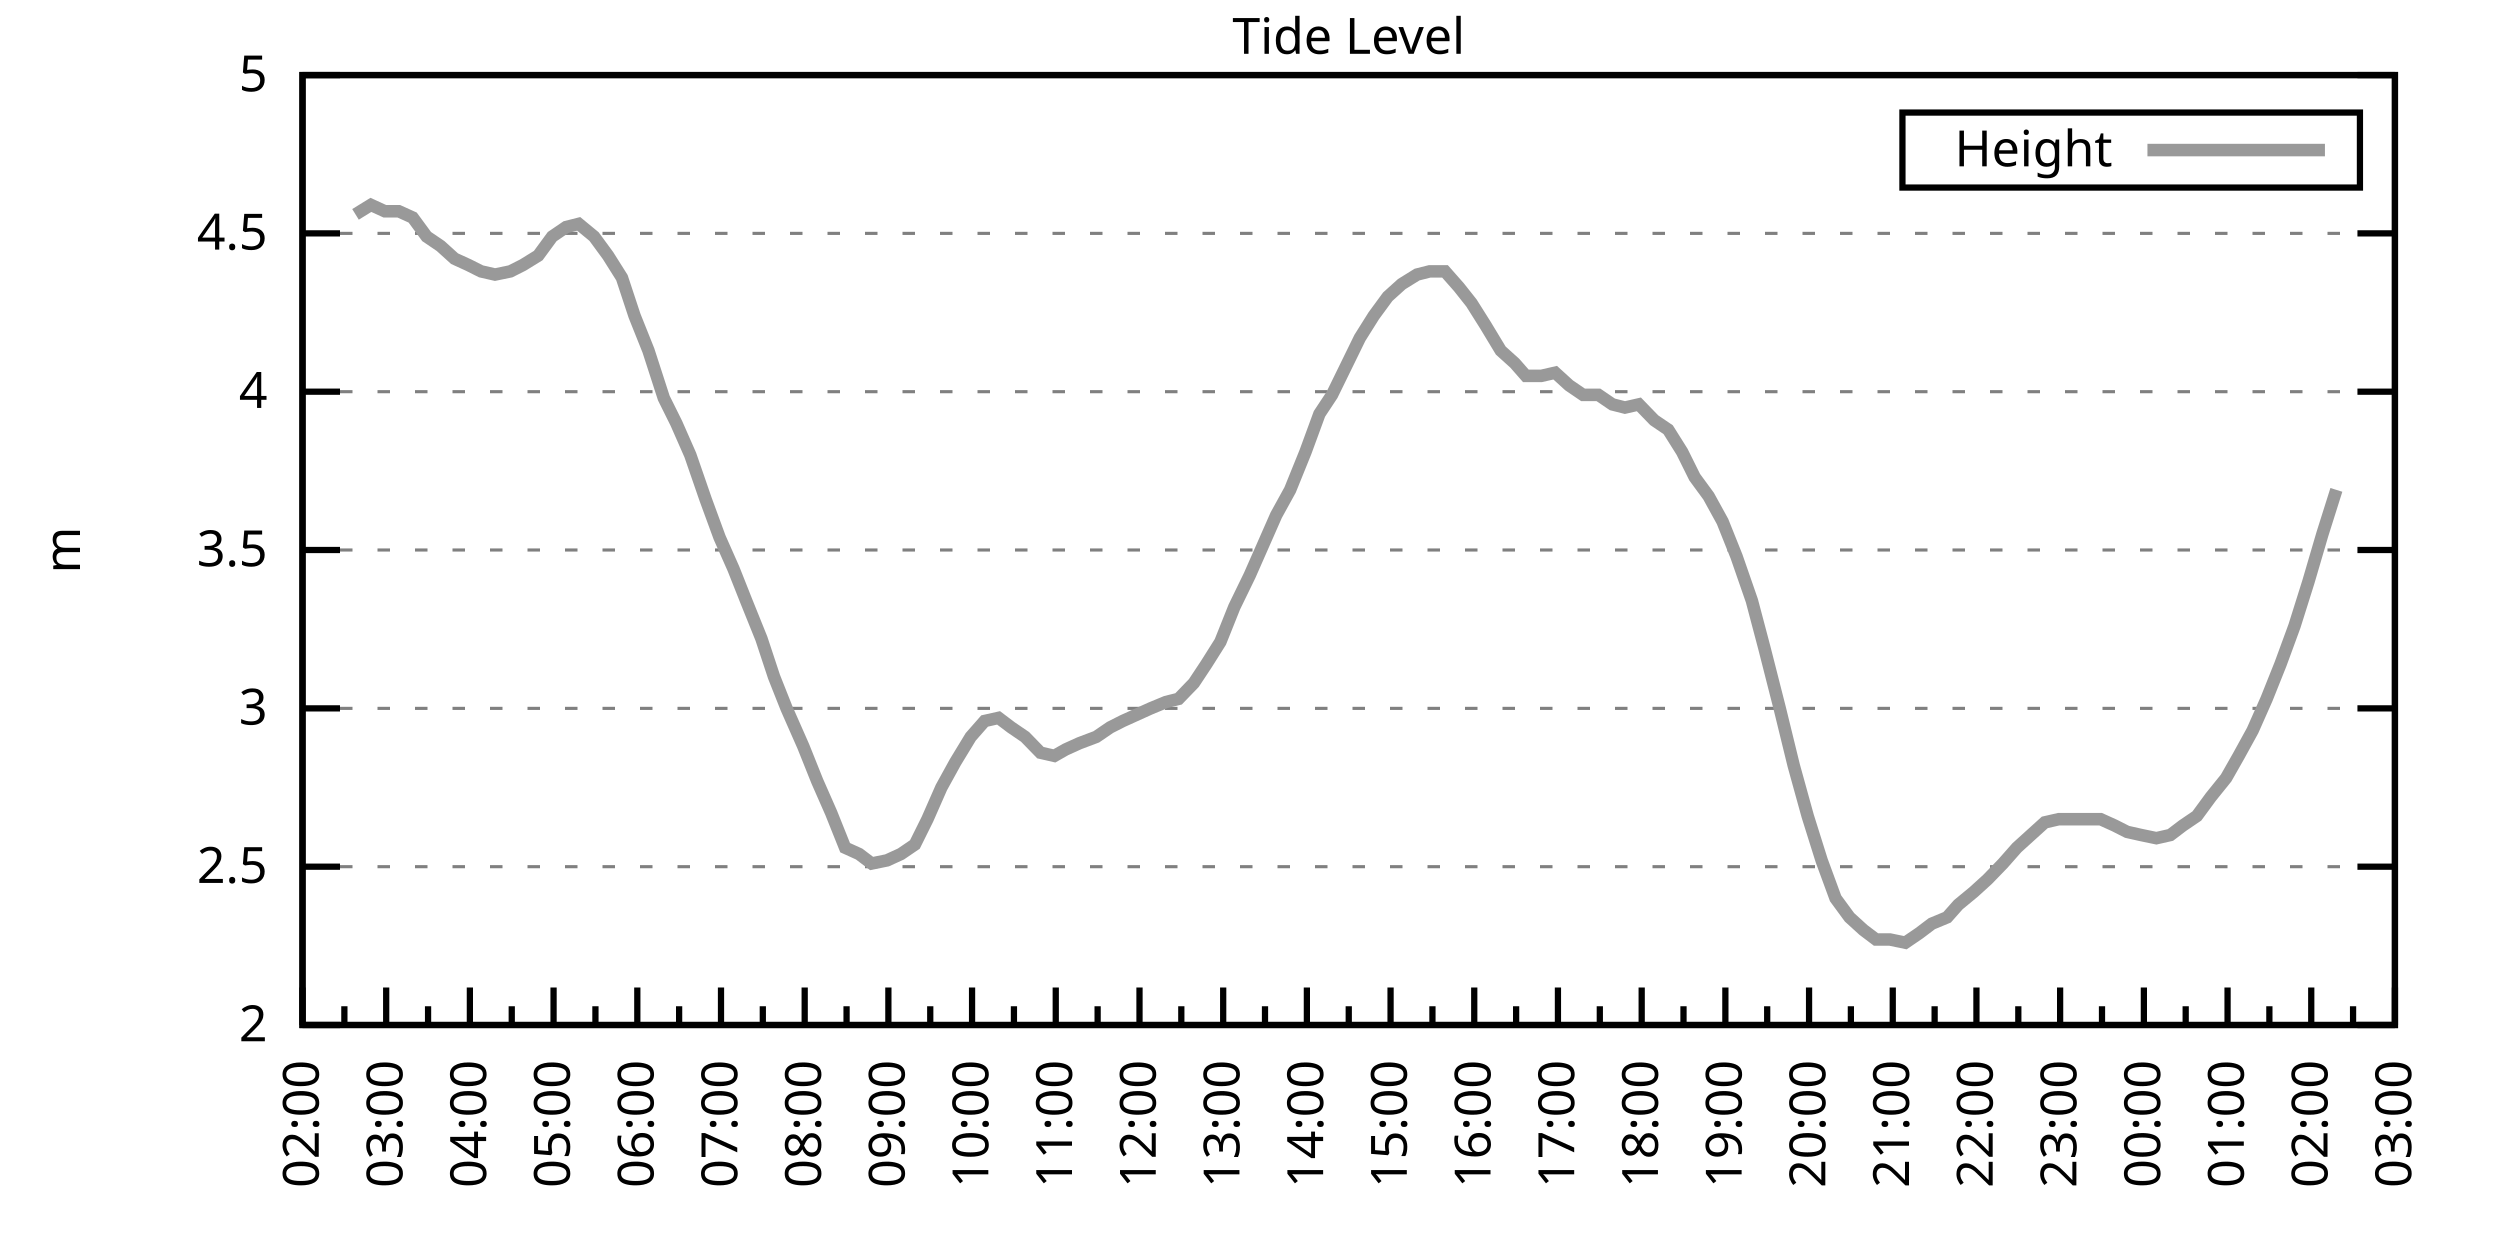
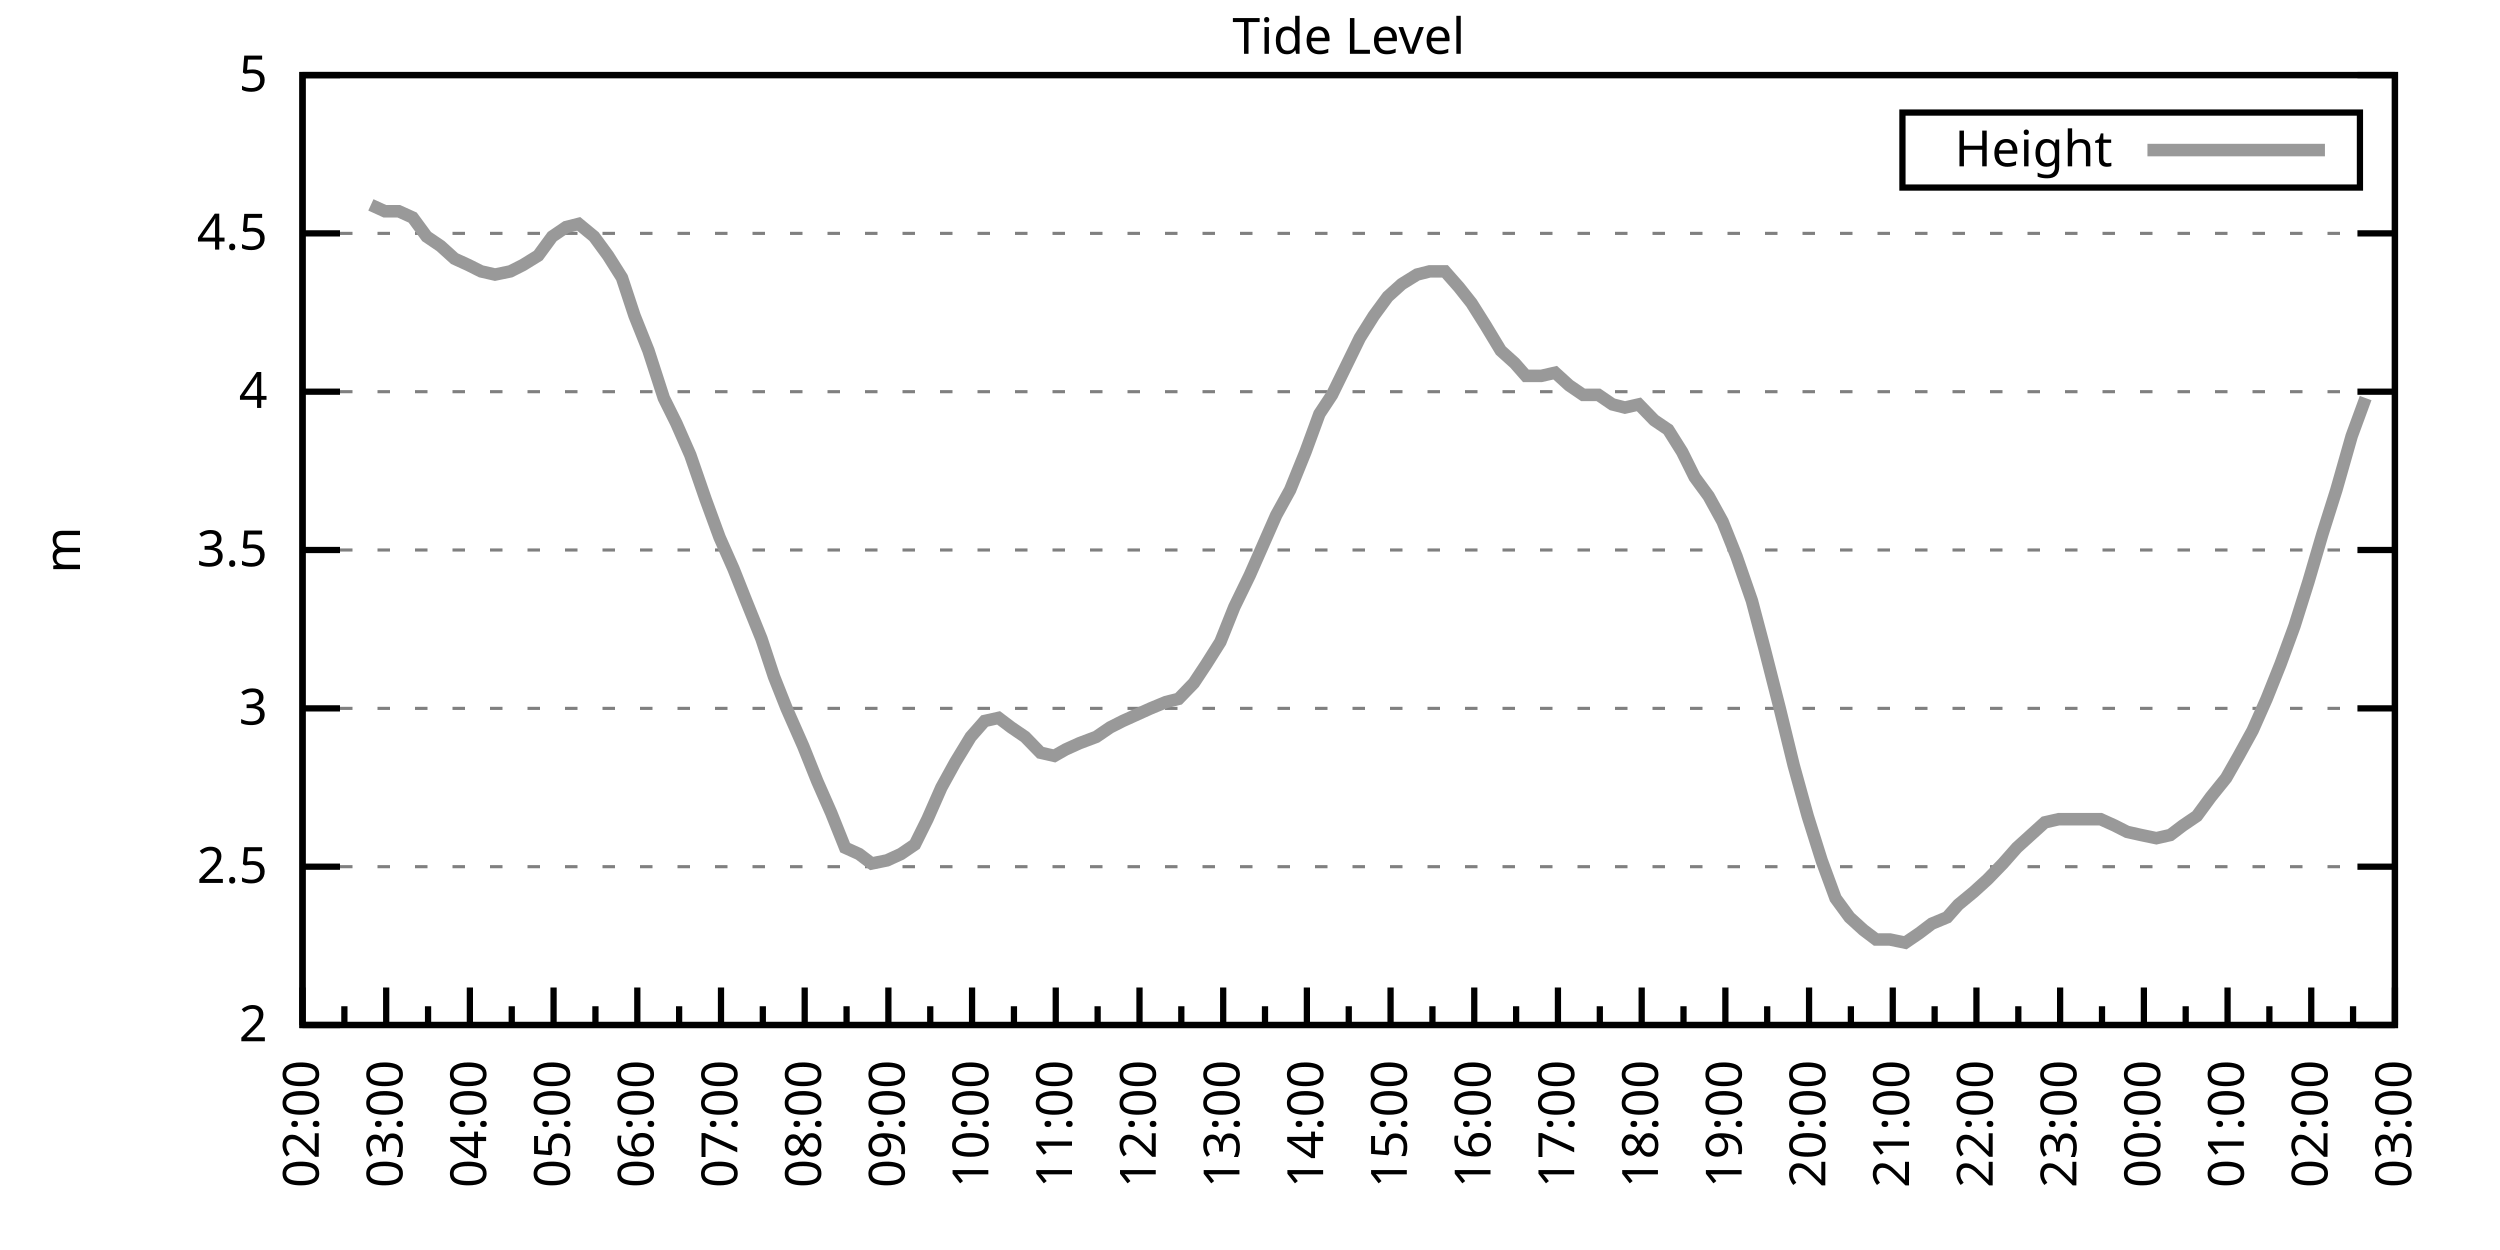
<svg xmlns="http://www.w3.org/2000/svg" xmlns:xlink="http://www.w3.org/1999/xlink" width="400" height="200" viewBox="0 0 400 200">
  <g id="gnuplot_canvas">
    <rect x="0" y="0" width="400" height="200" fill="none" />
    <defs>
      <circle id="gpDot" r="0.5" stroke-width="0.5" stroke="currentColor" />
      <path id="gpPt0" stroke-width="0.333" stroke="currentColor" d="M-1,0 h2 M0,-1 v2" />
      <path id="gpPt1" stroke-width="0.333" stroke="currentColor" d="M-1,-1 L1,1 M1,-1 L-1,1" />
      <path id="gpPt2" stroke-width="0.333" stroke="currentColor" d="M-1,0 L1,0 M0,-1 L0,1 M-1,-1 L1,1 M-1,1 L1,-1" />
      <rect id="gpPt3" stroke-width="0.333" stroke="currentColor" x="-1" y="-1" width="2" height="2" />
      <rect id="gpPt4" stroke-width="0.333" stroke="currentColor" fill="currentColor" x="-1" y="-1" width="2" height="2" />
      <circle id="gpPt5" stroke-width="0.333" stroke="currentColor" cx="0" cy="0" r="1" />
      <use xlink:href="#gpPt5" id="gpPt6" fill="currentColor" stroke="none" />
      <path id="gpPt7" stroke-width="0.333" stroke="currentColor" d="M0,-1.33 L-1.33,0.67 L1.33,0.67 z" />
      <use xlink:href="#gpPt7" id="gpPt8" fill="currentColor" stroke="none" />
      <use xlink:href="#gpPt7" id="gpPt9" stroke="currentColor" transform="rotate(180)" />
      <use xlink:href="#gpPt9" id="gpPt10" fill="currentColor" stroke="none" />
      <use xlink:href="#gpPt3" id="gpPt11" stroke="currentColor" transform="rotate(45)" />
      <use xlink:href="#gpPt11" id="gpPt12" fill="currentColor" stroke="none" />
      <path id="gpPt13" stroke-width="0.333" stroke="currentColor" d="M0,1.330 L1.265,0.411 L0.782,-1.067 L-0.782,-1.076 L-1.265,0.411 z" />
      <use xlink:href="#gpPt13" id="gpPt14" fill="currentColor" stroke="none" />
      <filter id="textbox" filterUnits="objectBoundingBox" x="0" y="0" height="1" width="1">
        <feFlood flood-color="white" flood-opacity="1" result="bgnd" />
        <feComposite in="SourceGraphic" in2="bgnd" operator="atop" />
      </filter>
      <filter id="greybox" filterUnits="objectBoundingBox" x="0" y="0" height="1" width="1">
        <feFlood flood-color="lightgrey" flood-opacity="1" result="grey" />
        <feComposite in="SourceGraphic" in2="grey" operator="atop" />
      </filter>
    </defs>
    <g fill="none" color="white" stroke="currentColor" stroke-width="1.00" stroke-linecap="butt" stroke-linejoin="miter">
</g>
    <g fill="none" color="black" stroke="currentColor" stroke-width="1.00" stroke-linecap="butt" stroke-linejoin="miter">
      <g stroke="none" shape-rendering="crispEdges">
        <polygon fill="rgb(255, 255, 255)" points="48.40,164.00 383.18,164.00 383.18,12.02 48.40,12.02 " />
      </g>
    </g>
    <g fill="none" color="black" stroke="currentColor" stroke-width="1.00" stroke-linecap="butt" stroke-linejoin="miter">
</g>
    <g fill="none" color="black" stroke="black" stroke-width="0.50" stroke-linecap="butt" stroke-linejoin="miter">
</g>
    <g fill="none" color="gray" stroke="currentColor" stroke-width="0.50" stroke-linecap="butt" stroke-linejoin="miter">
      <path stroke="gray" stroke-dasharray="2,4" class="gridline" d="M48.40,164.00 L383.19,164.00  " />
    </g>
    <g fill="none" color="gray" stroke="gray" stroke-width="1.00" stroke-linecap="butt" stroke-linejoin="miter">
</g>
    <g fill="none" color="black" stroke="currentColor" stroke-width="1.00" stroke-linecap="butt" stroke-linejoin="miter">
      <path stroke="black" d="M48.40,164.00 L54.40,164.00 M383.19,164.00 L377.19,164.00  " />
      <g transform="translate(42.80,166.60)" stroke="none" fill="black" font-family="Sans" font-size="8.00" text-anchor="end">
        <text>
          <tspan font-family="Sans"> 2</tspan>
        </text>
      </g>
    </g>
    <g fill="none" color="black" stroke="currentColor" stroke-width="1.00" stroke-linecap="butt" stroke-linejoin="miter">
</g>
    <g fill="none" color="black" stroke="black" stroke-width="0.50" stroke-linecap="butt" stroke-linejoin="miter">
</g>
    <g fill="none" color="gray" stroke="currentColor" stroke-width="0.50" stroke-linecap="butt" stroke-linejoin="miter">
      <path stroke="gray" stroke-dasharray="2,4" class="gridline" d="M48.40,138.67 L383.19,138.67  " />
    </g>
    <g fill="none" color="gray" stroke="gray" stroke-width="1.00" stroke-linecap="butt" stroke-linejoin="miter">
</g>
    <g fill="none" color="black" stroke="currentColor" stroke-width="1.00" stroke-linecap="butt" stroke-linejoin="miter">
      <path stroke="black" d="M48.40,138.67 L54.40,138.67 M383.19,138.67 L377.19,138.67  " />
      <g transform="translate(42.80,141.27)" stroke="none" fill="black" font-family="Sans" font-size="8.00" text-anchor="end">
        <text>
          <tspan font-family="Sans"> 2.5</tspan>
        </text>
      </g>
    </g>
    <g fill="none" color="black" stroke="currentColor" stroke-width="1.00" stroke-linecap="butt" stroke-linejoin="miter">
</g>
    <g fill="none" color="black" stroke="black" stroke-width="0.50" stroke-linecap="butt" stroke-linejoin="miter">
</g>
    <g fill="none" color="gray" stroke="currentColor" stroke-width="0.50" stroke-linecap="butt" stroke-linejoin="miter">
      <path stroke="gray" stroke-dasharray="2,4" class="gridline" d="M48.40,113.34 L383.19,113.34  " />
    </g>
    <g fill="none" color="gray" stroke="gray" stroke-width="1.00" stroke-linecap="butt" stroke-linejoin="miter">
</g>
    <g fill="none" color="black" stroke="currentColor" stroke-width="1.00" stroke-linecap="butt" stroke-linejoin="miter">
      <path stroke="black" d="M48.40,113.34 L54.40,113.34 M383.19,113.34 L377.19,113.34  " />
      <g transform="translate(42.80,115.94)" stroke="none" fill="black" font-family="Sans" font-size="8.00" text-anchor="end">
        <text>
          <tspan font-family="Sans"> 3</tspan>
        </text>
      </g>
    </g>
    <g fill="none" color="black" stroke="currentColor" stroke-width="1.00" stroke-linecap="butt" stroke-linejoin="miter">
</g>
    <g fill="none" color="black" stroke="black" stroke-width="0.50" stroke-linecap="butt" stroke-linejoin="miter">
</g>
    <g fill="none" color="gray" stroke="currentColor" stroke-width="0.50" stroke-linecap="butt" stroke-linejoin="miter">
      <path stroke="gray" stroke-dasharray="2,4" class="gridline" d="M48.40,88.00 L383.19,88.00  " />
    </g>
    <g fill="none" color="gray" stroke="gray" stroke-width="1.00" stroke-linecap="butt" stroke-linejoin="miter">
</g>
    <g fill="none" color="black" stroke="currentColor" stroke-width="1.00" stroke-linecap="butt" stroke-linejoin="miter">
      <path stroke="black" d="M48.40,88.00 L54.40,88.00 M383.19,88.00 L377.19,88.00  " />
      <g transform="translate(42.80,90.60)" stroke="none" fill="black" font-family="Sans" font-size="8.00" text-anchor="end">
        <text>
          <tspan font-family="Sans"> 3.5</tspan>
        </text>
      </g>
    </g>
    <g fill="none" color="black" stroke="currentColor" stroke-width="1.00" stroke-linecap="butt" stroke-linejoin="miter">
</g>
    <g fill="none" color="black" stroke="black" stroke-width="0.50" stroke-linecap="butt" stroke-linejoin="miter">
</g>
    <g fill="none" color="gray" stroke="currentColor" stroke-width="0.50" stroke-linecap="butt" stroke-linejoin="miter">
      <path stroke="gray" stroke-dasharray="2,4" class="gridline" d="M48.40,62.67 L383.19,62.67  " />
    </g>
    <g fill="none" color="gray" stroke="gray" stroke-width="1.00" stroke-linecap="butt" stroke-linejoin="miter">
</g>
    <g fill="none" color="black" stroke="currentColor" stroke-width="1.00" stroke-linecap="butt" stroke-linejoin="miter">
      <path stroke="black" d="M48.40,62.67 L54.40,62.67 M383.19,62.67 L377.19,62.67  " />
      <g transform="translate(42.80,65.27)" stroke="none" fill="black" font-family="Sans" font-size="8.00" text-anchor="end">
        <text>
          <tspan font-family="Sans"> 4</tspan>
        </text>
      </g>
    </g>
    <g fill="none" color="black" stroke="currentColor" stroke-width="1.00" stroke-linecap="butt" stroke-linejoin="miter">
</g>
    <g fill="none" color="black" stroke="black" stroke-width="0.50" stroke-linecap="butt" stroke-linejoin="miter">
</g>
    <g fill="none" color="gray" stroke="currentColor" stroke-width="0.50" stroke-linecap="butt" stroke-linejoin="miter">
      <path stroke="gray" stroke-dasharray="2,4" class="gridline" d="M48.40,37.34 L383.19,37.34  " />
    </g>
    <g fill="none" color="gray" stroke="gray" stroke-width="1.00" stroke-linecap="butt" stroke-linejoin="miter">
</g>
    <g fill="none" color="black" stroke="currentColor" stroke-width="1.00" stroke-linecap="butt" stroke-linejoin="miter">
      <path stroke="black" d="M48.40,37.34 L54.40,37.34 M383.19,37.34 L377.19,37.34  " />
      <g transform="translate(42.80,39.94)" stroke="none" fill="black" font-family="Sans" font-size="8.00" text-anchor="end">
        <text>
          <tspan font-family="Sans"> 4.5</tspan>
        </text>
      </g>
    </g>
    <g fill="none" color="black" stroke="currentColor" stroke-width="1.00" stroke-linecap="butt" stroke-linejoin="miter">
</g>
    <g fill="none" color="black" stroke="black" stroke-width="0.50" stroke-linecap="butt" stroke-linejoin="miter">
</g>
    <g fill="none" color="gray" stroke="currentColor" stroke-width="0.50" stroke-linecap="butt" stroke-linejoin="miter">
      <path stroke="gray" stroke-dasharray="2,4" class="gridline" d="M48.40,12.01 L383.19,12.01  " />
    </g>
    <g fill="none" color="gray" stroke="gray" stroke-width="1.00" stroke-linecap="butt" stroke-linejoin="miter">
</g>
    <g fill="none" color="black" stroke="currentColor" stroke-width="1.00" stroke-linecap="butt" stroke-linejoin="miter">
      <path stroke="black" d="M48.40,12.01 L54.40,12.01 M383.19,12.01 L377.19,12.01  " />
      <g transform="translate(42.80,14.61)" stroke="none" fill="black" font-family="Sans" font-size="8.00" text-anchor="end">
        <text>
          <tspan font-family="Sans"> 5</tspan>
        </text>
      </g>
    </g>
    <g fill="none" color="black" stroke="currentColor" stroke-width="1.00" stroke-linecap="butt" stroke-linejoin="miter">
      <path stroke="black" d="M48.40,164.00 L48.40,158.00  " />
      <g transform="translate(51.00,169.60) rotate(270)" stroke="none" fill="black" font-family="Sans" font-size="8.00" text-anchor="end">
        <text>
          <tspan font-family="Sans">02:00</tspan>
        </text>
      </g>
    </g>
    <g fill="none" color="black" stroke="currentColor" stroke-width="1.00" stroke-linecap="butt" stroke-linejoin="miter">
      <path stroke="black" d="M55.10,164.00 L55.10,161.00 M61.79,164.00 L61.79,158.00  " />
      <g transform="translate(64.39,169.60) rotate(270)" stroke="none" fill="black" font-family="Sans" font-size="8.00" text-anchor="end">
        <text>
          <tspan font-family="Sans">03:00</tspan>
        </text>
      </g>
    </g>
    <g fill="none" color="black" stroke="currentColor" stroke-width="1.00" stroke-linecap="butt" stroke-linejoin="miter">
      <path stroke="black" d="M68.49,164.00 L68.49,161.00 M75.18,164.00 L75.18,158.00  " />
      <g transform="translate(77.78,169.60) rotate(270)" stroke="none" fill="black" font-family="Sans" font-size="8.00" text-anchor="end">
        <text>
          <tspan font-family="Sans">04:00</tspan>
        </text>
      </g>
    </g>
    <g fill="none" color="black" stroke="currentColor" stroke-width="1.00" stroke-linecap="butt" stroke-linejoin="miter">
      <path stroke="black" d="M81.88,164.00 L81.88,161.00 M88.57,164.00 L88.57,158.00  " />
      <g transform="translate(91.17,169.60) rotate(270)" stroke="none" fill="black" font-family="Sans" font-size="8.00" text-anchor="end">
        <text>
          <tspan font-family="Sans">05:00</tspan>
        </text>
      </g>
    </g>
    <g fill="none" color="black" stroke="currentColor" stroke-width="1.00" stroke-linecap="butt" stroke-linejoin="miter">
      <path stroke="black" d="M95.27,164.00 L95.27,161.00 M101.97,164.00 L101.97,158.00  " />
      <g transform="translate(104.57,169.60) rotate(270)" stroke="none" fill="black" font-family="Sans" font-size="8.00" text-anchor="end">
        <text>
          <tspan font-family="Sans">06:00</tspan>
        </text>
      </g>
    </g>
    <g fill="none" color="black" stroke="currentColor" stroke-width="1.00" stroke-linecap="butt" stroke-linejoin="miter">
      <path stroke="black" d="M108.66,164.00 L108.66,161.00 M115.36,164.00 L115.36,158.00  " />
      <g transform="translate(117.96,169.60) rotate(270)" stroke="none" fill="black" font-family="Sans" font-size="8.00" text-anchor="end">
        <text>
          <tspan font-family="Sans">07:00</tspan>
        </text>
      </g>
    </g>
    <g fill="none" color="black" stroke="currentColor" stroke-width="1.00" stroke-linecap="butt" stroke-linejoin="miter">
      <path stroke="black" d="M122.05,164.00 L122.05,161.00 M128.75,164.00 L128.75,158.00  " />
      <g transform="translate(131.35,169.60) rotate(270)" stroke="none" fill="black" font-family="Sans" font-size="8.00" text-anchor="end">
        <text>
          <tspan font-family="Sans">08:00</tspan>
        </text>
      </g>
    </g>
    <g fill="none" color="black" stroke="currentColor" stroke-width="1.00" stroke-linecap="butt" stroke-linejoin="miter">
      <path stroke="black" d="M135.45,164.00 L135.45,161.00 M142.14,164.00 L142.14,158.00  " />
      <g transform="translate(144.74,169.60) rotate(270)" stroke="none" fill="black" font-family="Sans" font-size="8.00" text-anchor="end">
        <text>
          <tspan font-family="Sans">09:00</tspan>
        </text>
      </g>
    </g>
    <g fill="none" color="black" stroke="currentColor" stroke-width="1.00" stroke-linecap="butt" stroke-linejoin="miter">
      <path stroke="black" d="M148.84,164.00 L148.84,161.00 M155.53,164.00 L155.53,158.00  " />
      <g transform="translate(158.13,169.60) rotate(270)" stroke="none" fill="black" font-family="Sans" font-size="8.00" text-anchor="end">
        <text>
          <tspan font-family="Sans">10:00</tspan>
        </text>
      </g>
    </g>
    <g fill="none" color="black" stroke="currentColor" stroke-width="1.00" stroke-linecap="butt" stroke-linejoin="miter">
      <path stroke="black" d="M162.23,164.00 L162.23,161.00 M168.92,164.00 L168.92,158.00  " />
      <g transform="translate(171.52,169.60) rotate(270)" stroke="none" fill="black" font-family="Sans" font-size="8.00" text-anchor="end">
        <text>
          <tspan font-family="Sans">11:00</tspan>
        </text>
      </g>
    </g>
    <g fill="none" color="black" stroke="currentColor" stroke-width="1.00" stroke-linecap="butt" stroke-linejoin="miter">
      <path stroke="black" d="M175.62,164.00 L175.62,161.00 M182.32,164.00 L182.32,158.00  " />
      <g transform="translate(184.92,169.60) rotate(270)" stroke="none" fill="black" font-family="Sans" font-size="8.00" text-anchor="end">
        <text>
          <tspan font-family="Sans">12:00</tspan>
        </text>
      </g>
    </g>
    <g fill="none" color="black" stroke="currentColor" stroke-width="1.00" stroke-linecap="butt" stroke-linejoin="miter">
      <path stroke="black" d="M189.01,164.00 L189.01,161.00 M195.71,164.00 L195.71,158.00  " />
      <g transform="translate(198.31,169.60) rotate(270)" stroke="none" fill="black" font-family="Sans" font-size="8.00" text-anchor="end">
        <text>
          <tspan font-family="Sans">13:00</tspan>
        </text>
      </g>
    </g>
    <g fill="none" color="black" stroke="currentColor" stroke-width="1.00" stroke-linecap="butt" stroke-linejoin="miter">
      <path stroke="black" d="M202.40,164.00 L202.40,161.00 M209.10,164.00 L209.10,158.00  " />
      <g transform="translate(211.70,169.60) rotate(270)" stroke="none" fill="black" font-family="Sans" font-size="8.00" text-anchor="end">
        <text>
          <tspan font-family="Sans">14:00</tspan>
        </text>
      </g>
    </g>
    <g fill="none" color="black" stroke="currentColor" stroke-width="1.00" stroke-linecap="butt" stroke-linejoin="miter">
      <path stroke="black" d="M215.80,164.00 L215.80,161.00 M222.49,164.00 L222.49,158.00  " />
      <g transform="translate(225.09,169.60) rotate(270)" stroke="none" fill="black" font-family="Sans" font-size="8.00" text-anchor="end">
        <text>
          <tspan font-family="Sans">15:00</tspan>
        </text>
      </g>
    </g>
    <g fill="none" color="black" stroke="currentColor" stroke-width="1.00" stroke-linecap="butt" stroke-linejoin="miter">
      <path stroke="black" d="M229.19,164.00 L229.19,161.00 M235.88,164.00 L235.88,158.00  " />
      <g transform="translate(238.48,169.60) rotate(270)" stroke="none" fill="black" font-family="Sans" font-size="8.00" text-anchor="end">
        <text>
          <tspan font-family="Sans">16:00</tspan>
        </text>
      </g>
    </g>
    <g fill="none" color="black" stroke="currentColor" stroke-width="1.00" stroke-linecap="butt" stroke-linejoin="miter">
      <path stroke="black" d="M242.58,164.00 L242.58,161.00 M249.27,164.00 L249.27,158.00  " />
      <g transform="translate(251.87,169.60) rotate(270)" stroke="none" fill="black" font-family="Sans" font-size="8.00" text-anchor="end">
        <text>
          <tspan font-family="Sans">17:00</tspan>
        </text>
      </g>
    </g>
    <g fill="none" color="black" stroke="currentColor" stroke-width="1.00" stroke-linecap="butt" stroke-linejoin="miter">
      <path stroke="black" d="M255.97,164.00 L255.97,161.00 M262.67,164.00 L262.67,158.00  " />
      <g transform="translate(265.27,169.60) rotate(270)" stroke="none" fill="black" font-family="Sans" font-size="8.00" text-anchor="end">
        <text>
          <tspan font-family="Sans">18:00</tspan>
        </text>
      </g>
    </g>
    <g fill="none" color="black" stroke="currentColor" stroke-width="1.00" stroke-linecap="butt" stroke-linejoin="miter">
      <path stroke="black" d="M269.36,164.00 L269.36,161.00 M276.06,164.00 L276.06,158.00  " />
      <g transform="translate(278.66,169.60) rotate(270)" stroke="none" fill="black" font-family="Sans" font-size="8.00" text-anchor="end">
        <text>
          <tspan font-family="Sans">19:00</tspan>
        </text>
      </g>
    </g>
    <g fill="none" color="black" stroke="currentColor" stroke-width="1.00" stroke-linecap="butt" stroke-linejoin="miter">
      <path stroke="black" d="M282.75,164.00 L282.75,161.00 M289.45,164.00 L289.45,158.00  " />
      <g transform="translate(292.05,169.60) rotate(270)" stroke="none" fill="black" font-family="Sans" font-size="8.00" text-anchor="end">
        <text>
          <tspan font-family="Sans">20:00</tspan>
        </text>
      </g>
    </g>
    <g fill="none" color="black" stroke="currentColor" stroke-width="1.00" stroke-linecap="butt" stroke-linejoin="miter">
      <path stroke="black" d="M296.14,164.00 L296.14,161.00 M302.84,164.00 L302.84,158.00  " />
      <g transform="translate(305.44,169.60) rotate(270)" stroke="none" fill="black" font-family="Sans" font-size="8.00" text-anchor="end">
        <text>
          <tspan font-family="Sans">21:00</tspan>
        </text>
      </g>
    </g>
    <g fill="none" color="black" stroke="currentColor" stroke-width="1.00" stroke-linecap="butt" stroke-linejoin="miter">
      <path stroke="black" d="M309.54,164.00 L309.54,161.00 M316.23,164.00 L316.23,158.00  " />
      <g transform="translate(318.83,169.60) rotate(270)" stroke="none" fill="black" font-family="Sans" font-size="8.00" text-anchor="end">
        <text>
          <tspan font-family="Sans">22:00</tspan>
        </text>
      </g>
    </g>
    <g fill="none" color="black" stroke="currentColor" stroke-width="1.00" stroke-linecap="butt" stroke-linejoin="miter">
      <path stroke="black" d="M322.93,164.00 L322.93,161.00 M329.62,164.00 L329.62,158.00  " />
      <g transform="translate(332.22,169.60) rotate(270)" stroke="none" fill="black" font-family="Sans" font-size="8.00" text-anchor="end">
        <text>
          <tspan font-family="Sans">23:00</tspan>
        </text>
      </g>
    </g>
    <g fill="none" color="black" stroke="currentColor" stroke-width="1.00" stroke-linecap="butt" stroke-linejoin="miter">
      <path stroke="black" d="M336.32,164.00 L336.32,161.00 M343.02,164.00 L343.02,158.00  " />
      <g transform="translate(345.62,169.60) rotate(270)" stroke="none" fill="black" font-family="Sans" font-size="8.00" text-anchor="end">
        <text>
          <tspan font-family="Sans">00:00</tspan>
        </text>
      </g>
    </g>
    <g fill="none" color="black" stroke="currentColor" stroke-width="1.00" stroke-linecap="butt" stroke-linejoin="miter">
      <path stroke="black" d="M349.71,164.00 L349.71,161.00 M356.41,164.00 L356.41,158.00  " />
      <g transform="translate(359.01,169.60) rotate(270)" stroke="none" fill="black" font-family="Sans" font-size="8.00" text-anchor="end">
        <text>
          <tspan font-family="Sans">01:00</tspan>
        </text>
      </g>
    </g>
    <g fill="none" color="black" stroke="currentColor" stroke-width="1.00" stroke-linecap="butt" stroke-linejoin="miter">
      <path stroke="black" d="M363.10,164.00 L363.10,161.00 M369.80,164.00 L369.80,158.00  " />
      <g transform="translate(372.40,169.60) rotate(270)" stroke="none" fill="black" font-family="Sans" font-size="8.00" text-anchor="end">
        <text>
          <tspan font-family="Sans">02:00</tspan>
        </text>
      </g>
    </g>
    <g fill="none" color="black" stroke="currentColor" stroke-width="1.00" stroke-linecap="butt" stroke-linejoin="miter">
      <path stroke="black" d="M376.49,164.00 L376.49,161.00 M383.19,164.00 L383.19,158.00  " />
      <g transform="translate(385.79,169.60) rotate(270)" stroke="none" fill="black" font-family="Sans" font-size="8.00" text-anchor="end">
        <text>
          <tspan font-family="Sans">03:00</tspan>
        </text>
      </g>
    </g>
    <g fill="none" color="black" stroke="currentColor" stroke-width="1.00" stroke-linecap="butt" stroke-linejoin="miter">
</g>
    <g fill="none" color="black" stroke="currentColor" stroke-width="1.00" stroke-linecap="butt" stroke-linejoin="miter">
      <path stroke="black" d="M48.40,12.01 L48.40,164.00 L383.19,164.00 L383.19,12.01 L48.40,12.01 Z  " />
    </g>
    <g fill="none" color="black" stroke="currentColor" stroke-width="1.00" stroke-linecap="butt" stroke-linejoin="miter">
      <g transform="translate(12.80,88.01) rotate(270)" stroke="none" fill="black" font-family="Sans" font-size="8.00" text-anchor="middle">
        <text>
          <tspan font-family="Sans">m</tspan>
        </text>
      </g>
    </g>
    <g fill="none" color="black" stroke="currentColor" stroke-width="1.00" stroke-linecap="butt" stroke-linejoin="miter">
</g>
    <g fill="none" color="black" stroke="currentColor" stroke-width="1.00" stroke-linecap="butt" stroke-linejoin="miter">
      <path stroke="black" d="M304.39,30.01 L304.39,18.01 L377.59,18.01 L377.59,30.01 L304.39,30.01 Z  " />
    </g>
    <g id="Tide_level_plot_1">
      <g fill="none" color="white" stroke="black" stroke-width="2.00" stroke-linecap="butt" stroke-linejoin="miter">
</g>
      <g fill="none" color="black" stroke="currentColor" stroke-width="2.00" stroke-linecap="butt" stroke-linejoin="miter">
        <g transform="translate(337.99,26.61)" stroke="none" fill="black" font-family="Sans" font-size="8.00" text-anchor="end">
          <text>
            <tspan font-family="Sans">Height</tspan>
          </text>
        </g>
      </g>
      <g fill="none" color="black" stroke="currentColor" stroke-width="2.00" stroke-linecap="butt" stroke-linejoin="miter">
-         <path stroke="rgb(153, 153, 153)" d="M343.59,24.01 L371.99,24.01 M56.88,34.30 L59.34,32.78 L61.57,33.80 L63.80,33.80 L66.03,34.81 L68.26,37.85   L70.50,39.37 L72.73,41.39 L74.96,42.41 L76.97,43.42 L79.20,43.93 L81.66,43.42 L83.66,42.41 L86.12,40.89   L88.35,37.85 L90.58,36.33 L92.59,35.82 L95.05,37.85 L97.28,40.89 L99.51,44.43 L101.52,50.51 L103.75,56.09   L106.21,63.69 L108.22,67.74 L110.45,72.81 L112.90,79.90 L115.13,85.98 L117.37,91.04 L119.38,96.11 L121.83,102.19   L123.84,108.27 L125.85,113.34 L128.53,119.42 L130.76,124.99 L132.99,130.06 L135.22,135.63 L137.45,136.64 L139.46,138.16   L141.92,137.66 L144.15,136.64 L146.38,135.12 L148.39,131.07 L150.62,126.00 L152.85,121.95 L155.31,117.90 L157.54,115.36   L159.77,114.86 L161.78,116.38 L164.01,117.90 L166.47,120.43 L168.70,120.94 L170.49,119.92 L172.72,118.91 L175.40,117.90   L177.63,116.38 L179.64,115.36 L181.87,114.35 L184.10,113.34 L186.56,112.32 L188.57,111.82 L191.02,109.28 L193.03,106.24   L195.26,102.70 L197.49,97.12 L199.95,92.06 L201.96,87.50 L204.19,82.43 L206.42,78.38 L208.88,72.30 L211.11,66.22   L213.12,63.18 L215.35,58.62 L217.58,54.06 L219.81,50.51 L222.04,47.47 L224.28,45.45 L226.73,43.93 L228.74,43.42   L231.20,43.42 L233.43,45.95 L235.44,48.49 L237.67,52.03 L240.12,56.09 L242.36,58.11 L244.14,60.14 L246.60,60.14   L248.83,59.63 L251.06,61.66 L253.29,63.18 L255.75,63.18 L257.98,64.70 L259.99,65.21 L262.22,64.70 L264.67,67.23   L266.91,68.75 L269.14,72.30 L271.15,76.35 L273.38,79.39 L275.61,83.45 L277.84,89.02 L280.30,96.11 L282.31,103.71   L284.76,113.34 L286.99,122.46 L289.23,130.56 L291.46,137.66 L293.69,143.73 L295.92,146.77 L298.15,148.80 L300.16,150.32   L302.39,150.32 L304.85,150.83 L307.08,149.31 L309.09,147.79 L311.54,146.77 L313.33,144.75 L315.79,142.72 L318.02,140.69   L320.47,138.16 L322.70,135.63 L324.94,133.60 L327.17,131.58 L329.40,131.07 L331.41,131.07 L333.86,131.07 L336.10,131.07   L338.33,132.08 L340.34,133.10 L342.57,133.60 L345.02,134.11 L347.26,133.60 L349.26,132.08 L351.50,130.56 L353.73,127.52   L356.18,124.48 L358.19,120.94 L360.42,116.88 L362.66,111.82 L364.89,106.24 L367.12,100.16 L369.35,93.07 L371.58,85.47   L373.82,78.38  " />
+         <path stroke="rgb(153, 153, 153)" d="M343.59,24.01 L371.99,24.01 M59.34,32.78 L61.57,33.80 L63.80,33.80 L66.03,34.81 L68.26,37.85 L70.50,39.37   L72.73,41.39 L74.96,42.41 L76.97,43.42 L79.20,43.93 L81.66,43.42 L83.66,42.41 L86.12,40.89 L88.35,37.85   L90.58,36.33 L92.59,35.82 L95.05,37.85 L97.28,40.89 L99.51,44.43 L101.52,50.51 L103.75,56.09 L106.21,63.69   L108.22,67.74 L110.45,72.81 L112.90,79.90 L115.13,85.98 L117.37,91.04 L119.38,96.11 L121.83,102.19 L123.84,108.27   L125.85,113.34 L128.53,119.42 L130.76,124.99 L132.99,130.06 L135.22,135.63 L137.45,136.64 L139.46,138.16 L141.92,137.66   L144.15,136.64 L146.38,135.12 L148.39,131.07 L150.62,126.00 L152.85,121.95 L155.31,117.90 L157.54,115.36 L159.77,114.86   L161.78,116.38 L164.01,117.90 L166.47,120.43 L168.70,120.94 L170.49,119.92 L172.72,118.91 L175.40,117.90 L177.63,116.38   L179.64,115.36 L181.87,114.35 L184.10,113.34 L186.56,112.32 L188.57,111.82 L191.02,109.28 L193.03,106.24 L195.26,102.70   L197.49,97.12 L199.95,92.06 L201.96,87.50 L204.19,82.43 L206.42,78.38 L208.88,72.30 L211.11,66.22 L213.12,63.18   L215.35,58.62 L217.58,54.06 L219.81,50.51 L222.04,47.47 L224.28,45.45 L226.73,43.93 L228.74,43.42 L231.20,43.42   L233.43,45.95 L235.44,48.49 L237.67,52.03 L240.12,56.09 L242.36,58.11 L244.14,60.14 L246.60,60.14 L248.83,59.63   L251.06,61.66 L253.29,63.18 L255.75,63.18 L257.98,64.70 L259.99,65.21 L262.22,64.70 L264.67,67.23 L266.91,68.75   L269.14,72.30 L271.15,76.35 L273.38,79.39 L275.61,83.45 L277.84,89.02 L280.30,96.11 L282.31,103.71 L284.76,113.34   L286.99,122.46 L289.23,130.56 L291.46,137.66 L293.69,143.73 L295.92,146.77 L298.15,148.80 L300.16,150.32 L302.39,150.32   L304.85,150.83 L307.08,149.31 L309.09,147.79 L311.54,146.77 L313.33,144.75 L315.79,142.72 L318.02,140.69 L320.47,138.16   L322.70,135.63 L324.94,133.60 L327.17,131.58 L329.40,131.07 L331.41,131.07 L333.86,131.07 L336.10,131.07 L338.33,132.08   L340.34,133.10 L342.57,133.60 L345.02,134.11 L347.26,133.60 L349.26,132.08 L351.50,130.56 L353.73,127.52 L356.18,124.48   L358.19,120.94 L360.42,116.88 L362.66,111.82 L364.89,106.24 L367.12,100.16 L369.35,93.07 L371.58,85.47 L373.82,78.38   L376.27,69.77 L378.50,63.69  " />
      </g>
    </g>
    <g fill="none" color="black" stroke="currentColor" stroke-width="2.00" stroke-linecap="butt" stroke-linejoin="miter">
</g>
    <g fill="none" color="black" stroke="black" stroke-width="1.00" stroke-linecap="butt" stroke-linejoin="miter">
</g>
    <g fill="none" color="black" stroke="currentColor" stroke-width="1.00" stroke-linecap="butt" stroke-linejoin="miter">
      <path stroke="black" d="M48.40,12.01 L48.40,164.00 L383.19,164.00 L383.19,12.01 L48.40,12.01 Z  " />
    </g>
    <g fill="none" color="black" stroke="currentColor" stroke-width="1.00" stroke-linecap="butt" stroke-linejoin="miter">
      <g transform="translate(215.79,8.61)" stroke="none" fill="black" font-family="Sans" font-size="8.00" text-anchor="middle">
        <text>
          <tspan font-family="Sans">Tide Level</tspan>
        </text>
      </g>
    </g>
    <g fill="none" color="black" stroke="currentColor" stroke-width="1.00" stroke-linecap="butt" stroke-linejoin="miter">
</g>
  </g>
</svg>
